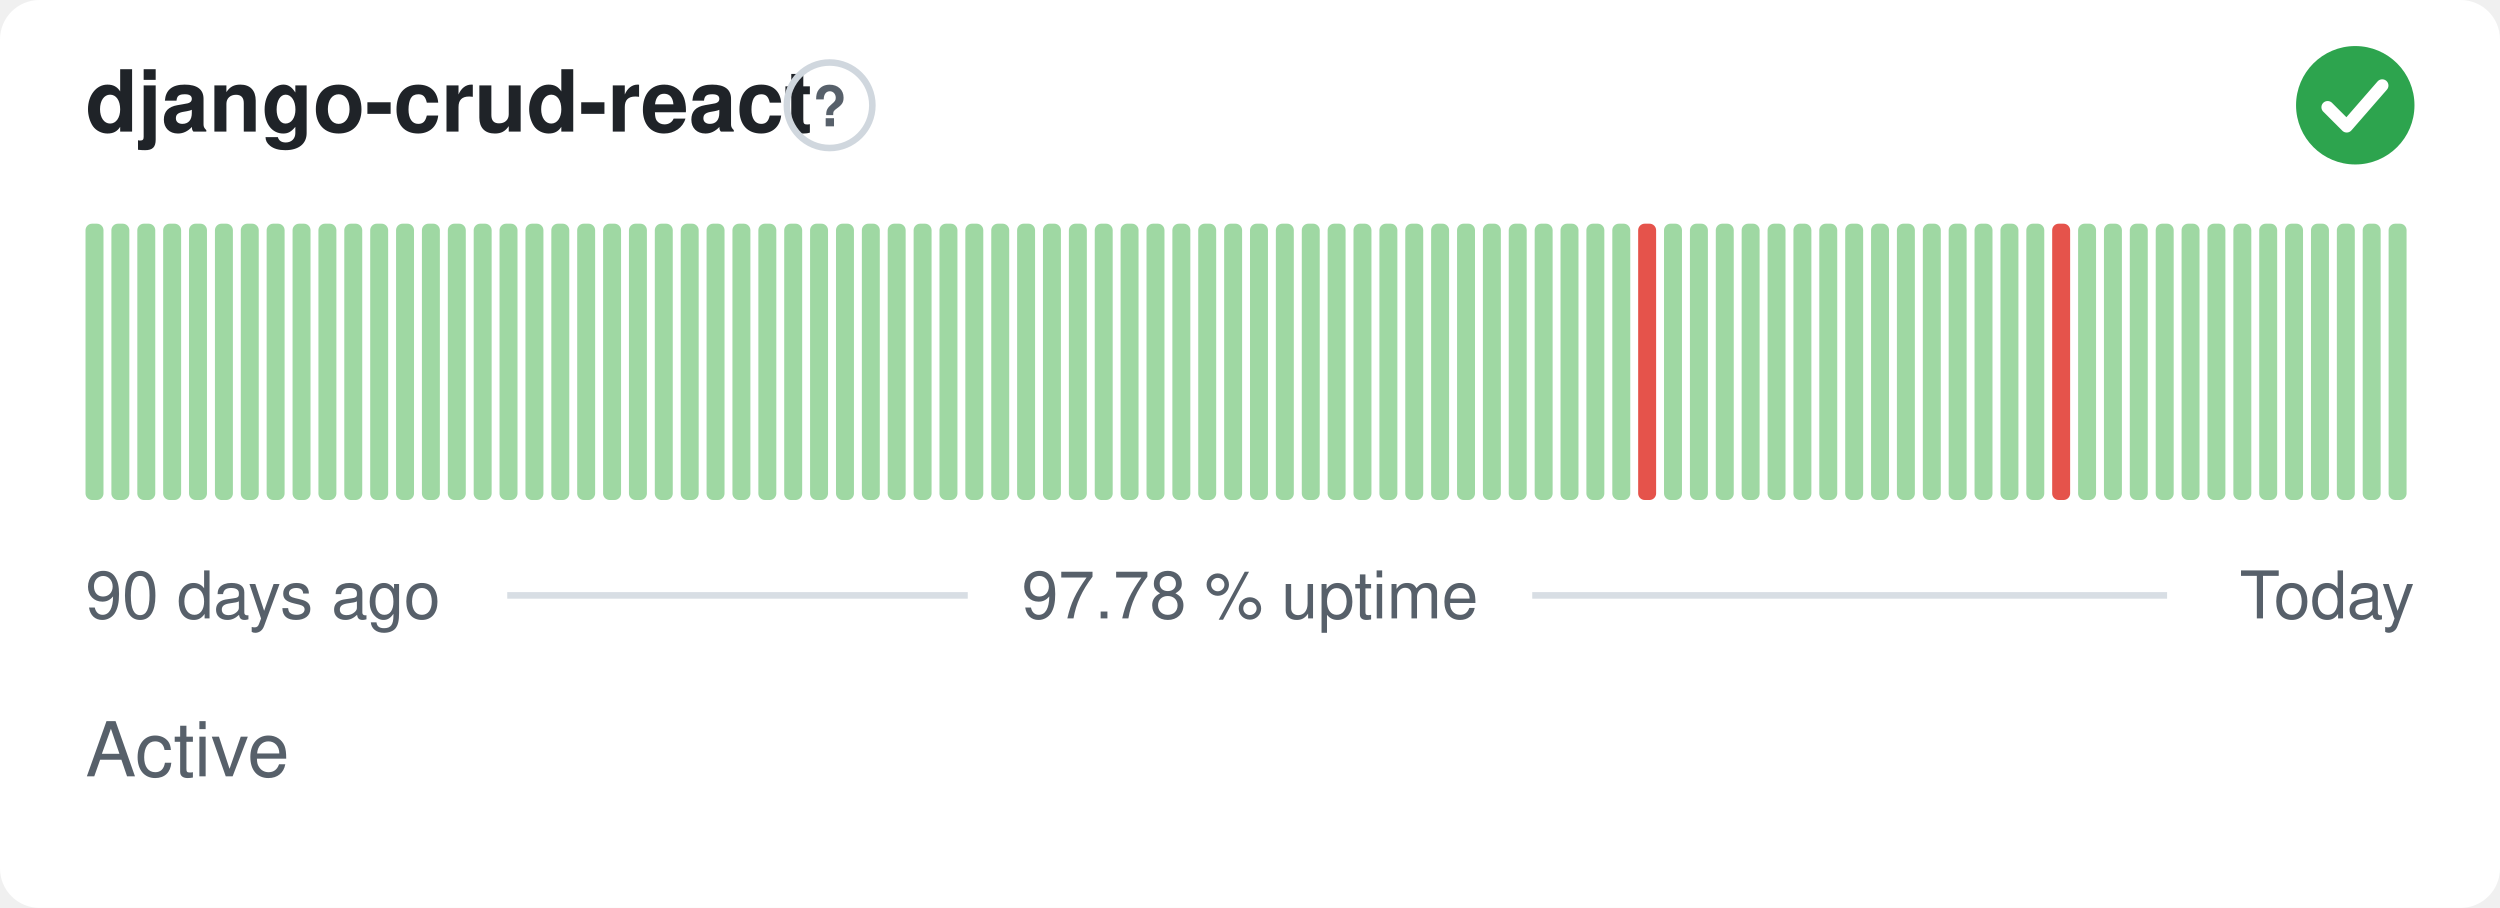
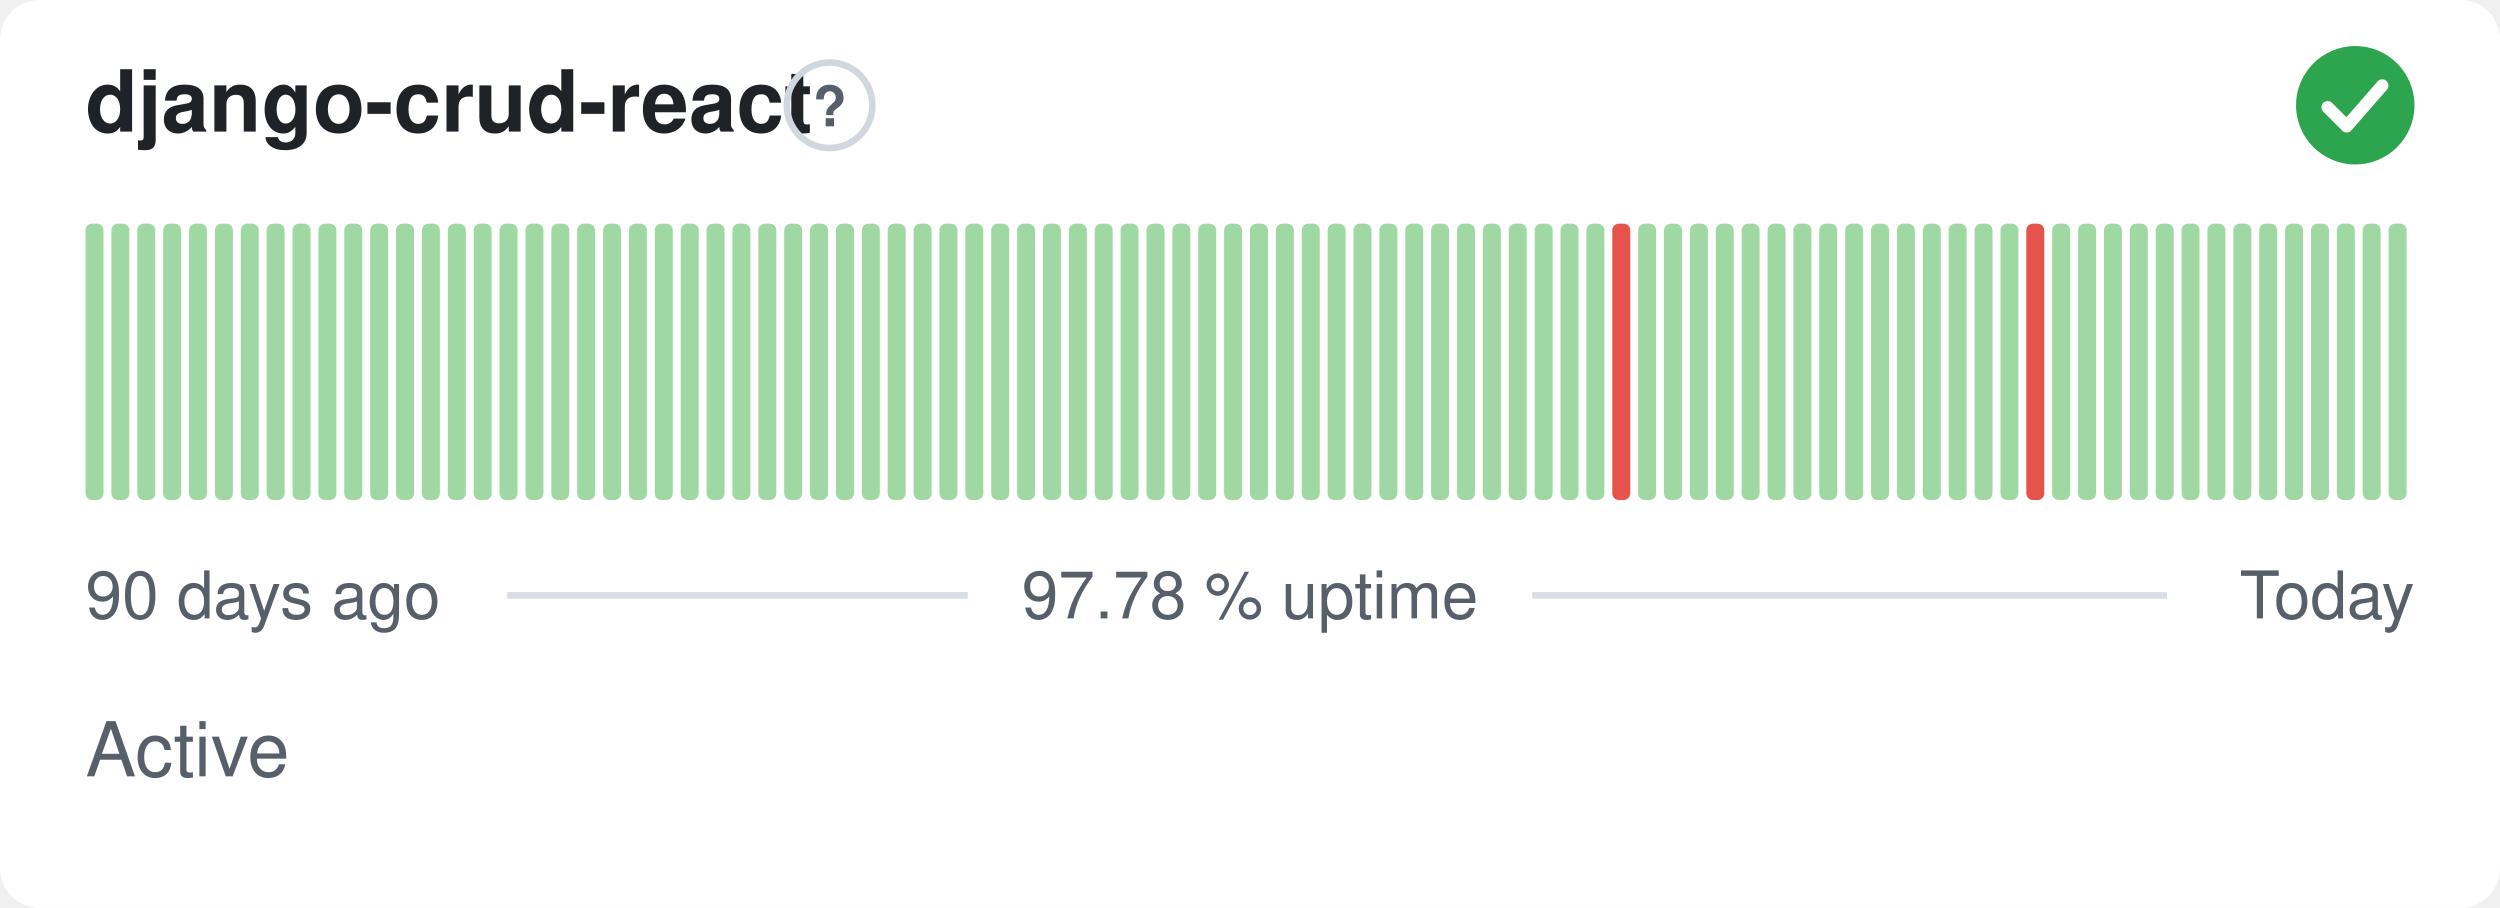
<svg xmlns="http://www.w3.org/2000/svg" width="380" height="138" viewBox="0 0 380 138" role="img" aria-label="django-crud-react: Active, 97.78 % uptime over the last 90 days" font-family="-apple-system,BlinkMacSystemFont,'Segoe UI',Helvetica,Arial,sans-serif">
  <style>
    @media (prefers-color-scheme: dark) {
      .bg { fill: #0d1117 }
      .title { fill: #e6edf3 }
      .muted { fill: #8b949e }
      .hint { stroke: #30363d }
      .rule { stroke: #30363d }
      .nodata { fill: #21262d }
    }
  </style>
  <rect class="bg" width="380" height="138" rx="6" fill="#ffffff" />
  <text class="title" x="13" y="20" font-size="13" font-weight="600" fill="#1f2328">django-crud-react</text>
  <circle class="hint" cx="126.1" cy="16" r="6.5" fill="none" stroke="#d0d7de" stroke-width="1" />
  <text class="muted" x="126.1" y="19.2" text-anchor="middle" font-size="8.5" font-weight="700" fill="#57606a">?</text>
  <circle cx="358" cy="16" r="9" fill="#2da44e" />
  <path d="M353.80 16.30l2.90 2.90 5.40 -6.20" fill="none" stroke="#fff" stroke-width="1.89" stroke-linecap="round" stroke-linejoin="round" />
  <rect x="13.00" y="34.00" width="2.73" height="42.00" rx="1" fill="#9fd8a3" />
  <rect x="16.93" y="34.00" width="2.73" height="42.00" rx="1" fill="#9fd8a3" />
  <rect x="20.87" y="34.00" width="2.73" height="42.00" rx="1" fill="#9fd8a3" />
  <rect x="24.80" y="34.00" width="2.73" height="42.00" rx="1" fill="#9fd8a3" />
  <rect x="28.73" y="34.00" width="2.73" height="42.00" rx="1" fill="#9fd8a3" />
  <rect x="32.67" y="34.00" width="2.73" height="42.00" rx="1" fill="#9fd8a3" />
  <rect x="36.60" y="34.00" width="2.73" height="42.00" rx="1" fill="#9fd8a3" />
  <rect x="40.53" y="34.00" width="2.73" height="42.00" rx="1" fill="#9fd8a3" />
  <rect x="44.47" y="34.00" width="2.73" height="42.00" rx="1" fill="#9fd8a3" />
  <rect x="48.40" y="34.00" width="2.73" height="42.00" rx="1" fill="#9fd8a3" />
  <rect x="52.33" y="34.00" width="2.73" height="42.00" rx="1" fill="#9fd8a3" />
  <rect x="56.27" y="34.00" width="2.73" height="42.00" rx="1" fill="#9fd8a3" />
  <rect x="60.20" y="34.00" width="2.73" height="42.00" rx="1" fill="#9fd8a3" />
  <rect x="64.13" y="34.00" width="2.73" height="42.00" rx="1" fill="#9fd8a3" />
  <rect x="68.07" y="34.00" width="2.73" height="42.00" rx="1" fill="#9fd8a3" />
  <rect x="72.00" y="34.00" width="2.73" height="42.00" rx="1" fill="#9fd8a3" />
  <rect x="75.93" y="34.00" width="2.73" height="42.00" rx="1" fill="#9fd8a3" />
  <rect x="79.87" y="34.00" width="2.73" height="42.00" rx="1" fill="#9fd8a3" />
  <rect x="83.80" y="34.00" width="2.73" height="42.00" rx="1" fill="#9fd8a3" />
  <rect x="87.73" y="34.00" width="2.73" height="42.00" rx="1" fill="#9fd8a3" />
  <rect x="91.67" y="34.00" width="2.73" height="42.00" rx="1" fill="#9fd8a3" />
  <rect x="95.60" y="34.00" width="2.73" height="42.00" rx="1" fill="#9fd8a3" />
  <rect x="99.53" y="34.00" width="2.73" height="42.00" rx="1" fill="#9fd8a3" />
  <rect x="103.47" y="34.00" width="2.73" height="42.00" rx="1" fill="#9fd8a3" />
  <rect x="107.40" y="34.00" width="2.73" height="42.00" rx="1" fill="#9fd8a3" />
  <rect x="111.33" y="34.00" width="2.73" height="42.00" rx="1" fill="#9fd8a3" />
  <rect x="115.27" y="34.00" width="2.73" height="42.00" rx="1" fill="#9fd8a3" />
  <rect x="119.20" y="34.00" width="2.73" height="42.00" rx="1" fill="#9fd8a3" />
  <rect x="123.13" y="34.00" width="2.73" height="42.00" rx="1" fill="#9fd8a3" />
  <rect x="127.07" y="34.00" width="2.73" height="42.00" rx="1" fill="#9fd8a3" />
  <rect x="131.00" y="34.00" width="2.73" height="42.00" rx="1" fill="#9fd8a3" />
  <rect x="134.93" y="34.00" width="2.73" height="42.00" rx="1" fill="#9fd8a3" />
  <rect x="138.87" y="34.00" width="2.73" height="42.00" rx="1" fill="#9fd8a3" />
  <rect x="142.80" y="34.00" width="2.73" height="42.00" rx="1" fill="#9fd8a3" />
  <rect x="146.73" y="34.00" width="2.73" height="42.00" rx="1" fill="#9fd8a3" />
  <rect x="150.67" y="34.00" width="2.73" height="42.00" rx="1" fill="#9fd8a3" />
  <rect x="154.60" y="34.00" width="2.73" height="42.00" rx="1" fill="#9fd8a3" />
  <rect x="158.53" y="34.00" width="2.73" height="42.00" rx="1" fill="#9fd8a3" />
  <rect x="162.47" y="34.00" width="2.73" height="42.00" rx="1" fill="#9fd8a3" />
  <rect x="166.40" y="34.00" width="2.73" height="42.00" rx="1" fill="#9fd8a3" />
  <rect x="170.33" y="34.00" width="2.73" height="42.00" rx="1" fill="#9fd8a3" />
  <rect x="174.27" y="34.00" width="2.73" height="42.00" rx="1" fill="#9fd8a3" />
  <rect x="178.20" y="34.00" width="2.73" height="42.00" rx="1" fill="#9fd8a3" />
  <rect x="182.13" y="34.00" width="2.73" height="42.00" rx="1" fill="#9fd8a3" />
  <rect x="186.07" y="34.00" width="2.73" height="42.00" rx="1" fill="#9fd8a3" />
  <rect x="190.00" y="34.00" width="2.73" height="42.00" rx="1" fill="#9fd8a3" />
  <rect x="193.93" y="34.00" width="2.73" height="42.00" rx="1" fill="#9fd8a3" />
  <rect x="197.87" y="34.00" width="2.73" height="42.00" rx="1" fill="#9fd8a3" />
  <rect x="201.80" y="34.00" width="2.73" height="42.00" rx="1" fill="#9fd8a3" />
  <rect x="205.73" y="34.00" width="2.73" height="42.00" rx="1" fill="#9fd8a3" />
  <rect x="209.67" y="34.00" width="2.73" height="42.00" rx="1" fill="#9fd8a3" />
  <rect x="213.60" y="34.00" width="2.73" height="42.00" rx="1" fill="#9fd8a3" />
  <rect x="217.53" y="34.00" width="2.73" height="42.00" rx="1" fill="#9fd8a3" />
  <rect x="221.47" y="34.00" width="2.73" height="42.00" rx="1" fill="#9fd8a3" />
  <rect x="225.40" y="34.00" width="2.73" height="42.00" rx="1" fill="#9fd8a3" />
  <rect x="229.33" y="34.00" width="2.73" height="42.00" rx="1" fill="#9fd8a3" />
  <rect x="233.27" y="34.00" width="2.73" height="42.00" rx="1" fill="#9fd8a3" />
  <rect x="237.20" y="34.00" width="2.73" height="42.00" rx="1" fill="#9fd8a3" />
  <rect x="241.13" y="34.00" width="2.73" height="42.00" rx="1" fill="#9fd8a3" />
-   <rect x="245.07" y="34.00" width="2.73" height="42.00" rx="1" fill="#9fd8a3" />
-   <rect x="249.00" y="34.00" width="2.73" height="42.00" rx="1" fill="#e5534b" />
+   <rect x="245.07" y="34.00" width="2.73" height="42.00" rx="1" fill="#e5534b" />
+   <rect x="249.00" y="34.00" width="2.73" height="42.00" rx="1" fill="#9fd8a3" />
  <rect x="252.93" y="34.00" width="2.73" height="42.00" rx="1" fill="#9fd8a3" />
  <rect x="256.87" y="34.00" width="2.73" height="42.00" rx="1" fill="#9fd8a3" />
  <rect x="260.80" y="34.00" width="2.73" height="42.00" rx="1" fill="#9fd8a3" />
  <rect x="264.73" y="34.00" width="2.73" height="42.00" rx="1" fill="#9fd8a3" />
  <rect x="268.67" y="34.00" width="2.73" height="42.00" rx="1" fill="#9fd8a3" />
  <rect x="272.60" y="34.00" width="2.73" height="42.00" rx="1" fill="#9fd8a3" />
  <rect x="276.53" y="34.00" width="2.73" height="42.00" rx="1" fill="#9fd8a3" />
  <rect x="280.47" y="34.00" width="2.73" height="42.00" rx="1" fill="#9fd8a3" />
  <rect x="284.40" y="34.00" width="2.73" height="42.00" rx="1" fill="#9fd8a3" />
  <rect x="288.33" y="34.00" width="2.73" height="42.00" rx="1" fill="#9fd8a3" />
  <rect x="292.27" y="34.00" width="2.73" height="42.00" rx="1" fill="#9fd8a3" />
  <rect x="296.20" y="34.00" width="2.73" height="42.00" rx="1" fill="#9fd8a3" />
  <rect x="300.13" y="34.00" width="2.73" height="42.00" rx="1" fill="#9fd8a3" />
  <rect x="304.07" y="34.00" width="2.73" height="42.00" rx="1" fill="#9fd8a3" />
-   <rect x="308.00" y="34.00" width="2.73" height="42.00" rx="1" fill="#9fd8a3" />
-   <rect x="311.93" y="34.00" width="2.73" height="42.00" rx="1" fill="#e5534b" />
+   <rect x="308.00" y="34.00" width="2.73" height="42.00" rx="1" fill="#e5534b" />
+   <rect x="311.93" y="34.00" width="2.73" height="42.00" rx="1" fill="#9fd8a3" />
  <rect x="315.87" y="34.00" width="2.73" height="42.00" rx="1" fill="#9fd8a3" />
  <rect x="319.80" y="34.00" width="2.73" height="42.00" rx="1" fill="#9fd8a3" />
  <rect x="323.73" y="34.00" width="2.73" height="42.00" rx="1" fill="#9fd8a3" />
  <rect x="327.67" y="34.00" width="2.73" height="42.00" rx="1" fill="#9fd8a3" />
  <rect x="331.60" y="34.00" width="2.73" height="42.00" rx="1" fill="#9fd8a3" />
  <rect x="335.53" y="34.00" width="2.73" height="42.00" rx="1" fill="#9fd8a3" />
  <rect x="339.47" y="34.00" width="2.73" height="42.00" rx="1" fill="#9fd8a3" />
  <rect x="343.40" y="34.00" width="2.73" height="42.00" rx="1" fill="#9fd8a3" />
  <rect x="347.33" y="34.00" width="2.73" height="42.00" rx="1" fill="#9fd8a3" />
  <rect x="351.27" y="34.00" width="2.73" height="42.00" rx="1" fill="#9fd8a3" />
  <rect x="355.20" y="34.00" width="2.73" height="42.00" rx="1" fill="#9fd8a3" />
  <rect x="359.13" y="34.00" width="2.73" height="42.00" rx="1" fill="#9fd8a3" />
  <rect x="363.07" y="34.00" width="2.73" height="42.00" rx="1" fill="#9fd8a3" />
  <text class="muted" x="13" y="94" font-size="10" fill="#57606a">90 days ago</text>
  <text class="muted" x="190" y="94" text-anchor="middle" font-size="10" fill="#57606a">97.78 % uptime</text>
  <text class="muted" x="367" y="94" text-anchor="end" font-size="10" fill="#57606a">Today</text>
  <line class="rule" x1="77.1" y1="90.5" x2="147.1" y2="90.5" stroke="#d8dee4" stroke-width="1" />
  <line class="rule" x1="232.9" y1="90.5" x2="329.4" y2="90.5" stroke="#d8dee4" stroke-width="1" />
  <text class="muted" x="13" y="118" font-size="11.5" fill="#57606a">Active</text>
</svg>
